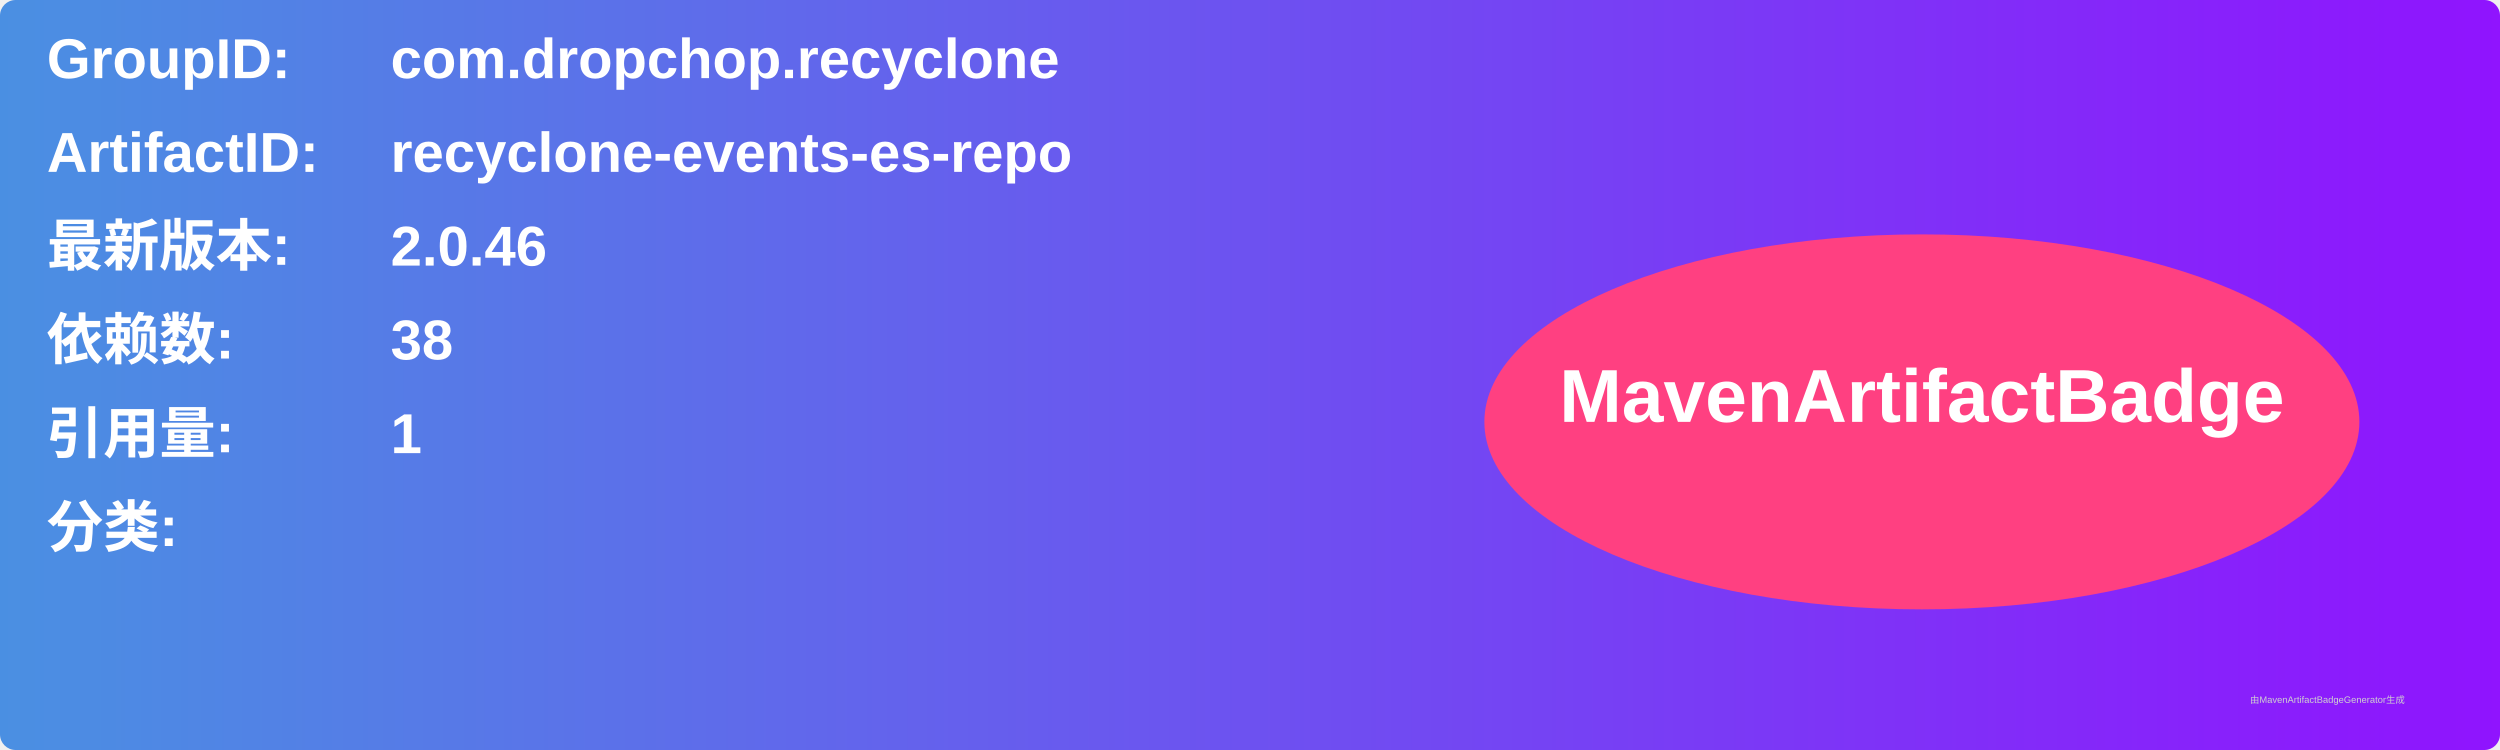
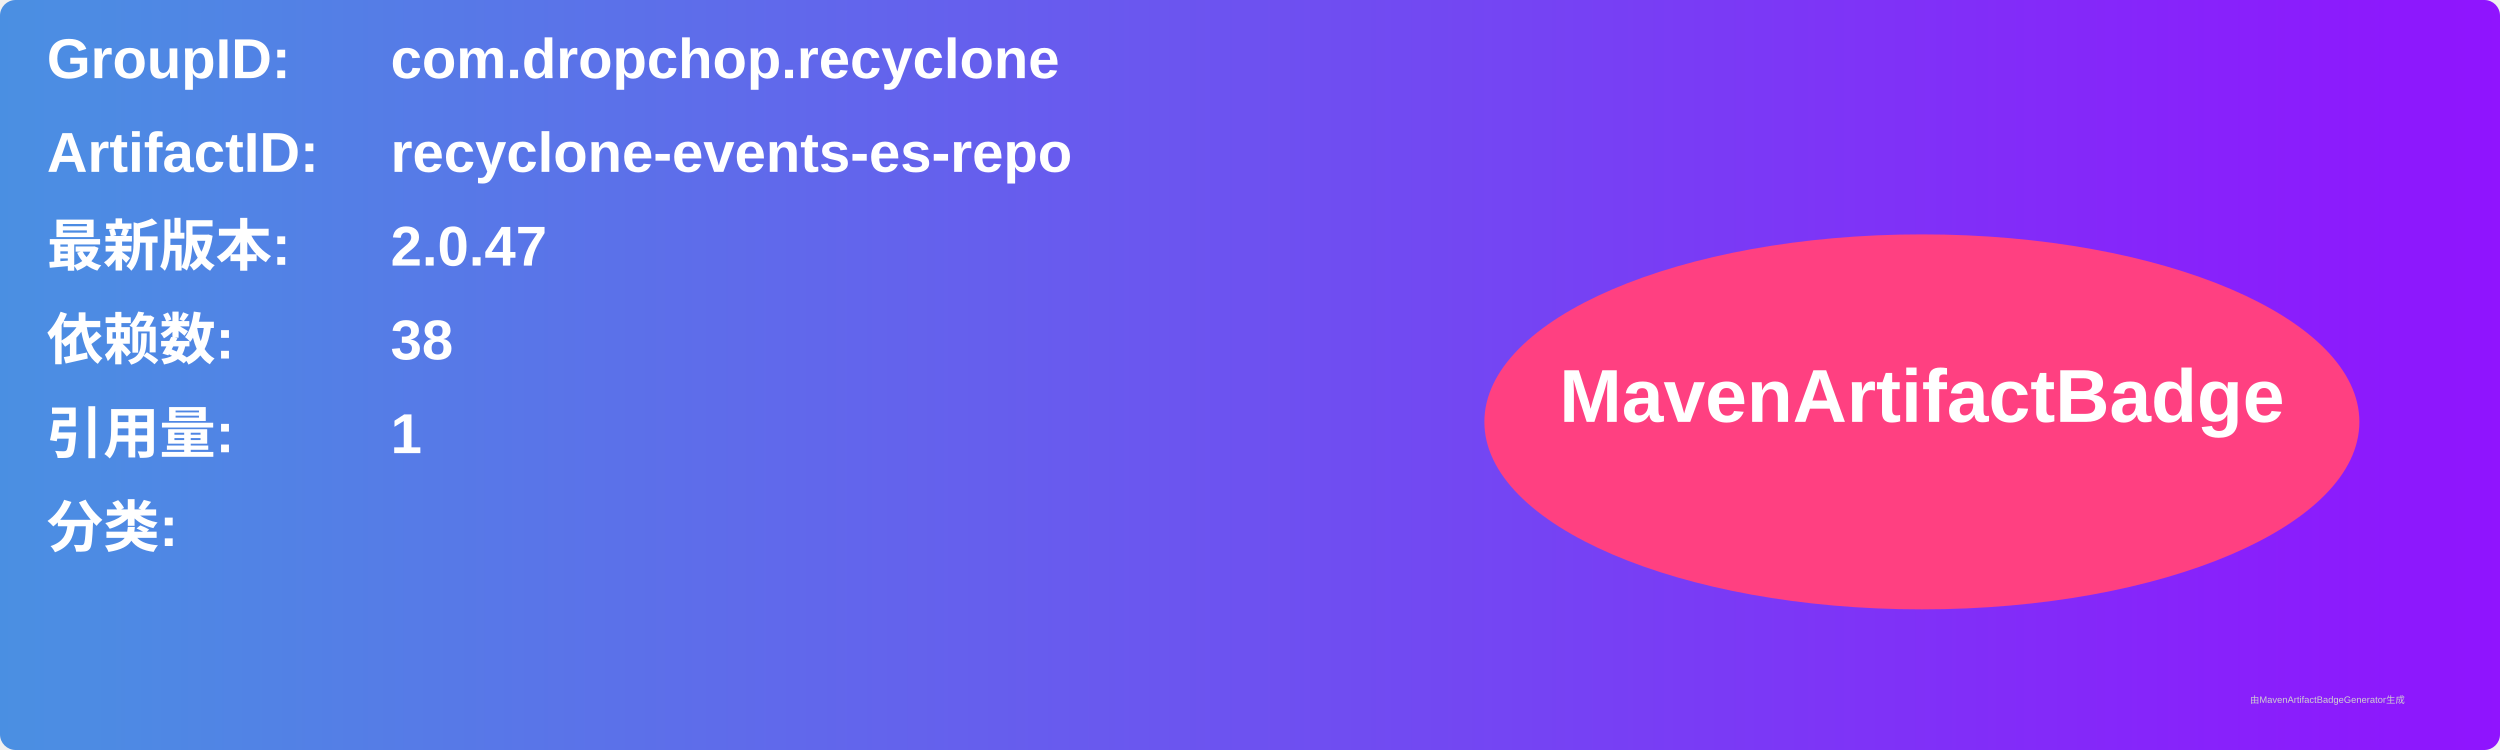
<svg xmlns="http://www.w3.org/2000/svg" width="800" height="240" viewBox="0 0 800 240">
  <linearGradient id="grad" x1="0%" y1="0%" x2="100%" y2="0%">
    <stop offset="0%" stop-color="#4a90e2" />
    <stop offset="100%" stop-color="#9013fe" />
  </linearGradient>
  <rect width="100%" height="100%" rx="5" ry="5" fill="url(#grad)" />
  <g transform="translate(15, 15)">
    <text x="0" y="10" font-family="Arial" font-size="18" fill="white" font-weight="bold" width="260">GroupID:</text>
    <text x="110" y="10" font-family="Arial" font-size="18" fill="white" font-weight="bold" width="460">com.dropchop.recyclone</text>
    <text x="0" y="40" font-family="Arial" font-size="18" fill="white" font-weight="bold" width="260">ArtifactID:</text>
    <text x="110" y="40" font-family="Arial" font-size="18" fill="white" font-weight="bold" width="460">recyclone-events-es-repo</text>
    <text x="0" y="70" font-family="Arial" font-size="18" fill="white" font-weight="bold">最新版本:</text>
    <text x="110" y="70" font-family="Arial" font-size="18" fill="white" font-weight="bold">
-       <tspan font-weight="bold">2.0.46</tspan>
+       <tspan font-weight="bold">2.0.47</tspan>
    </text>
    <text x="0" y="100" font-family="Arial" font-size="18" fill="white" font-weight="bold">依赖数: </text>
    <text x="110" y="100" font-family="Arial" font-size="18" fill="white">
      <tspan font-weight="bold">38</tspan>
    </text>
    <text x="0" y="130" font-family="Arial" font-size="18" fill="white" font-weight="bold">引用量: </text>
    <text x="110" y="130" font-family="Arial" font-size="18" fill="white">
      <tspan font-weight="bold">1</tspan>
    </text>
    <text x="0" y="160" font-family="Arial" font-size="18" fill="white" font-weight="bold">分类:</text>
    <text x="10" y="190" font-family="Arial" font-size="10" fill="white">
      <tspan font-weight="bold" />
    </text>
    <ellipse cx="600" cy="120" rx="140" ry="60" fill="#ff4081" />
    <text x="600" y="120" text-anchor="middle" font-family="Arial" font-size="24" fill="white" font-weight="bold">MavenArtifactBadge</text>
  </g>
  <text x="720" y="225" font-family="Arial" font-size="3" fill="#d0d0d0">由MavenArtifactBadgeGenerator生成</text>
</svg>
